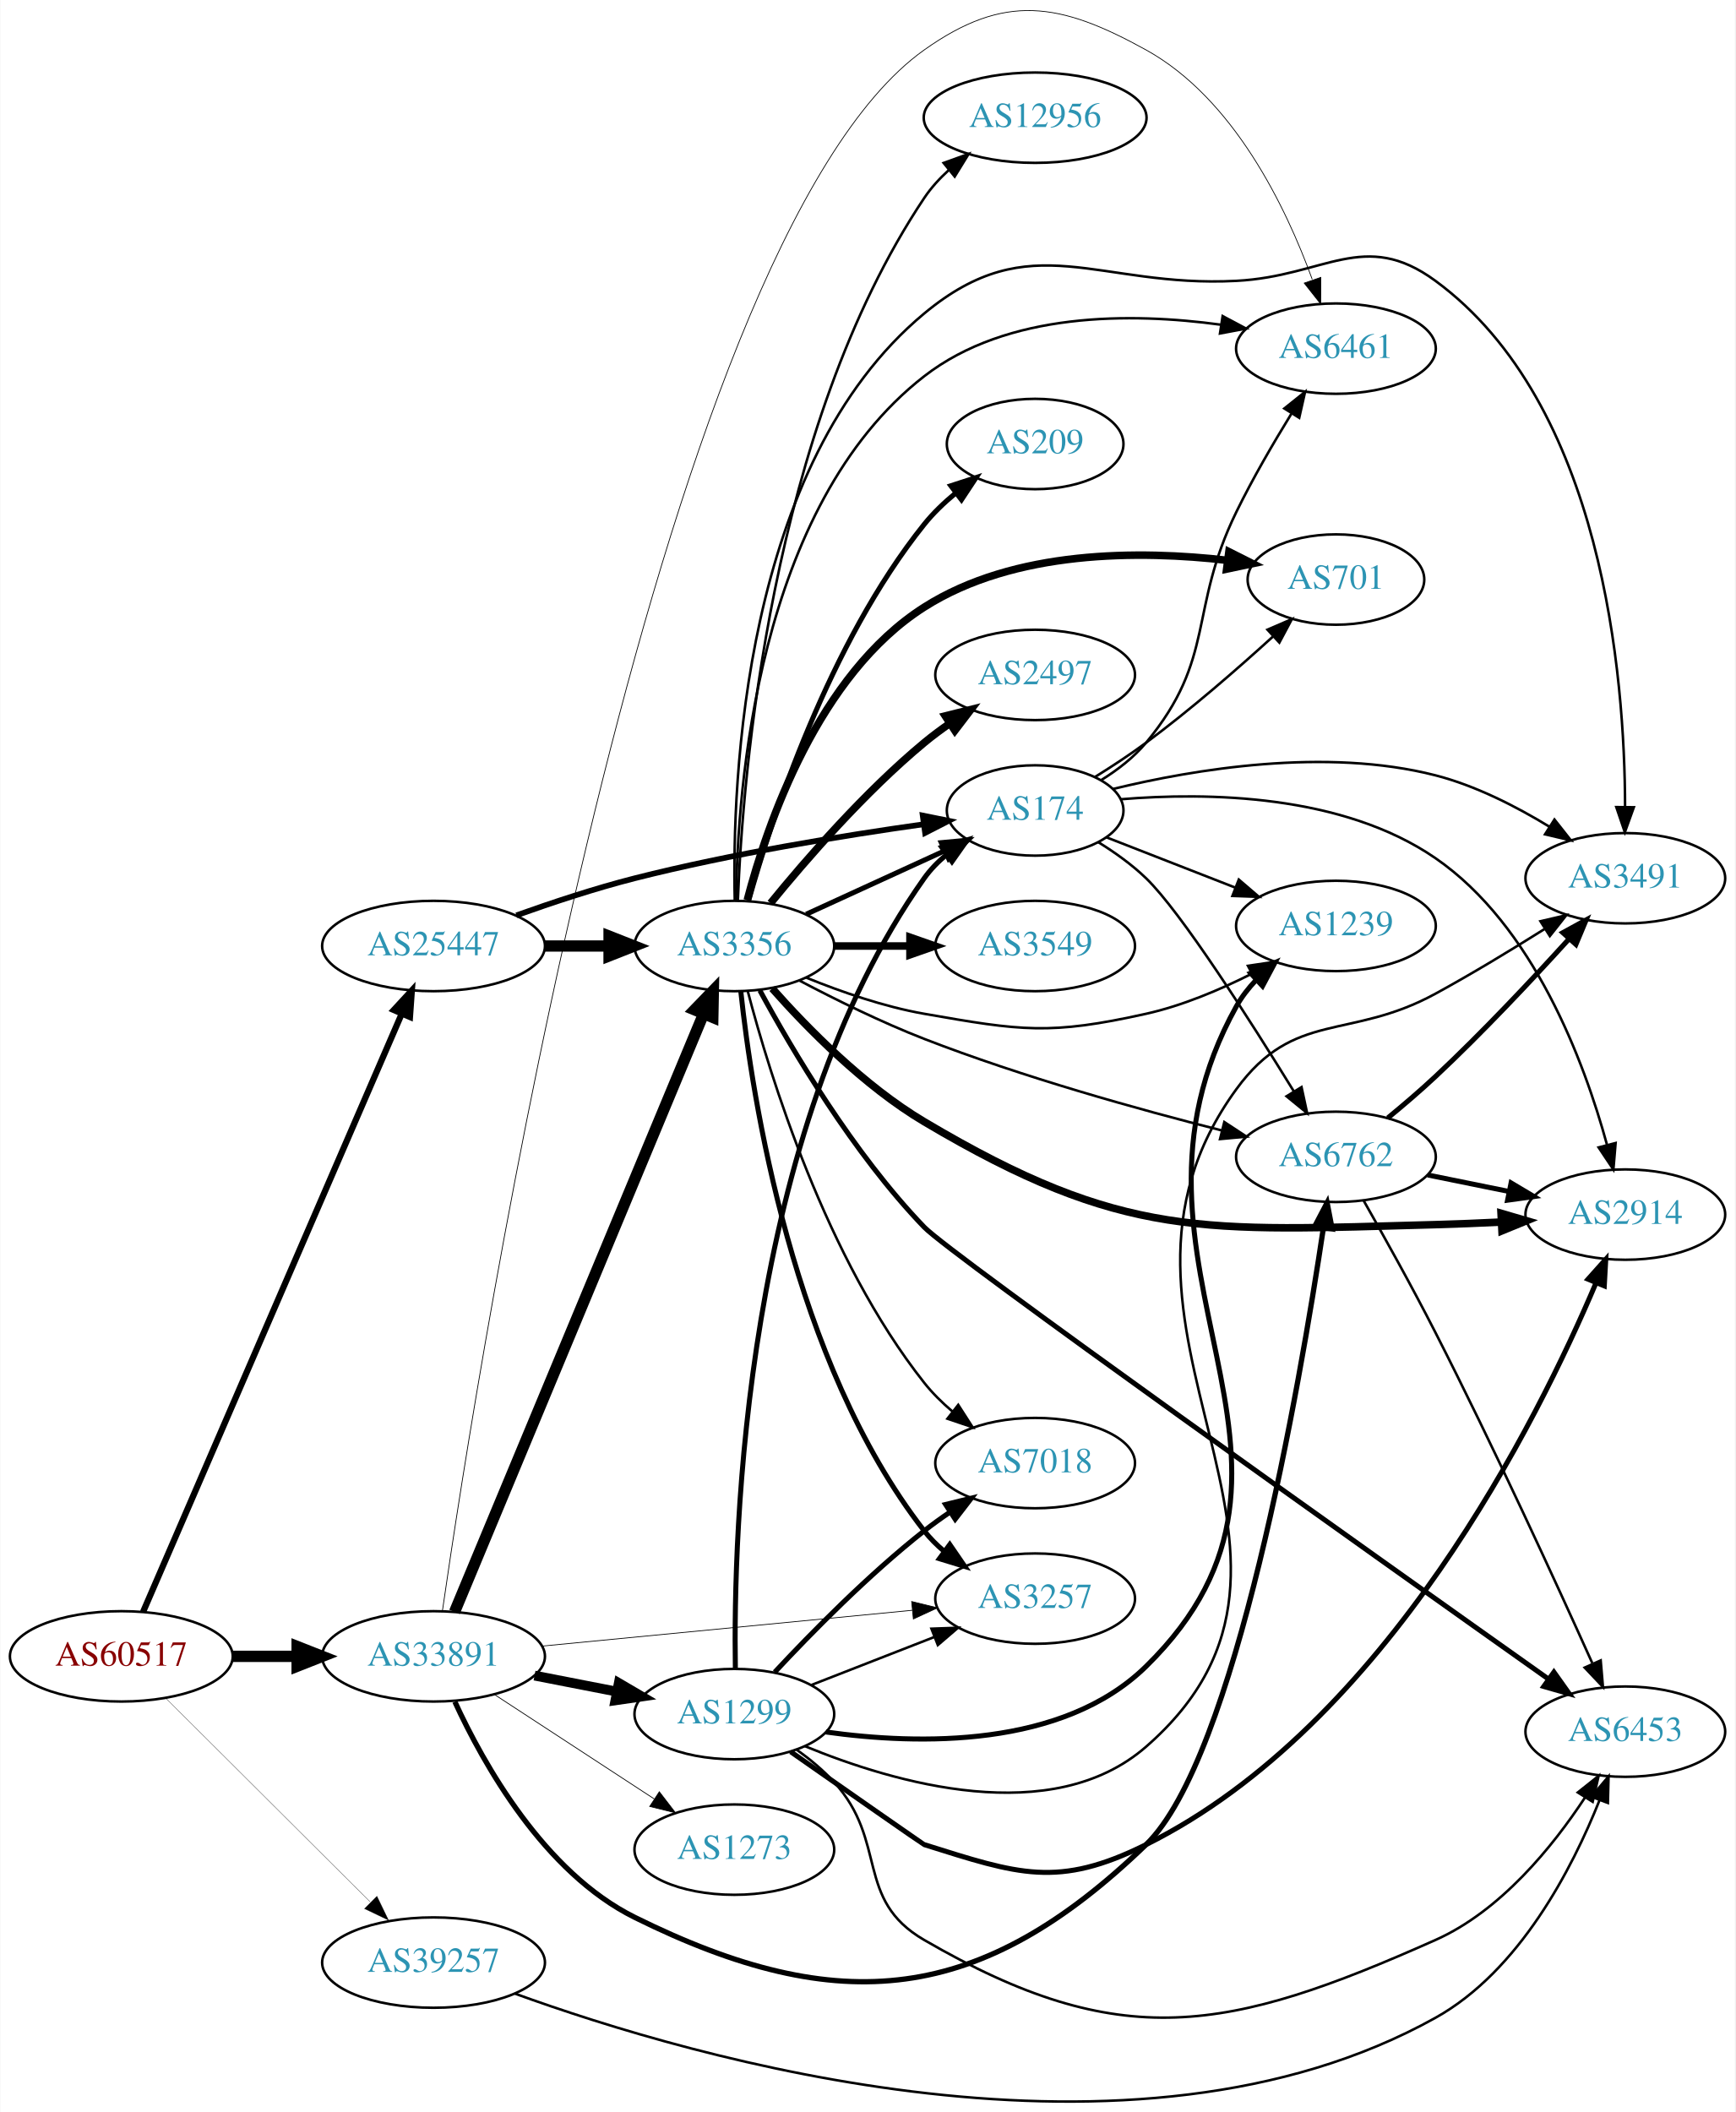
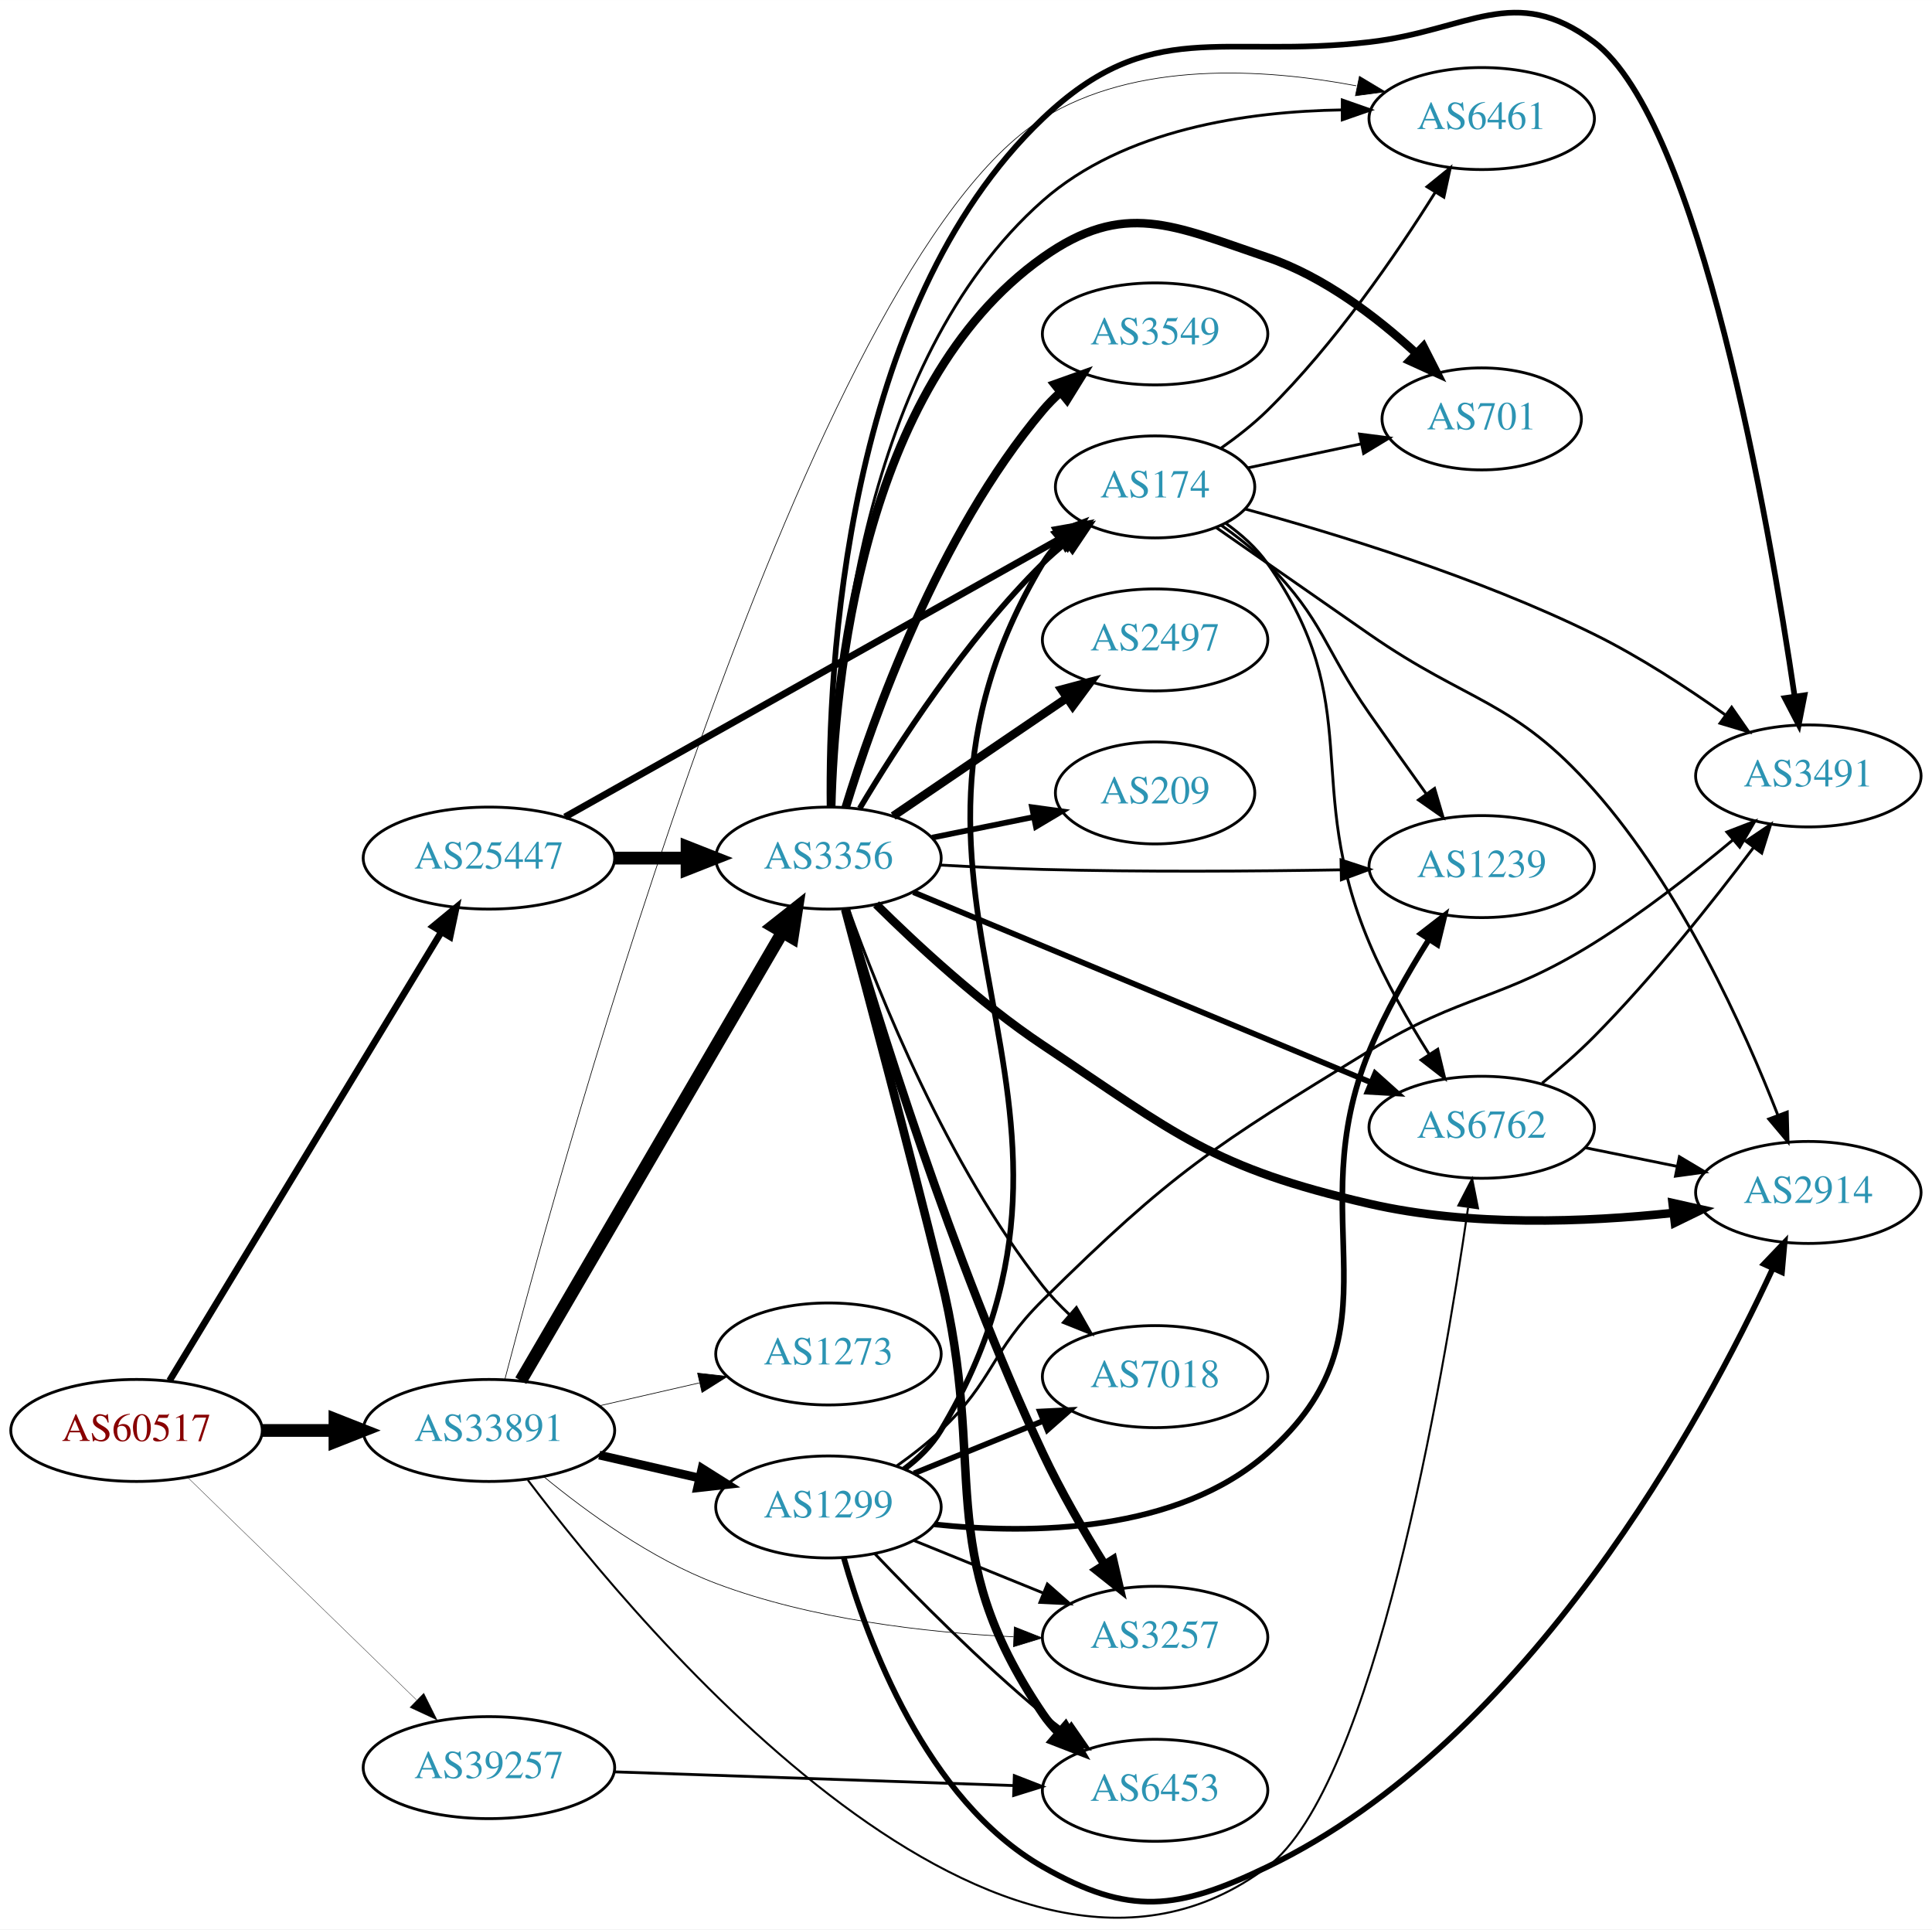
- <svg xmlns="http://www.w3.org/2000/svg" xmlns:xlink="http://www.w3.org/1999/xlink" width="691pt" height="841pt" viewBox="0.00 0.00 691.06 841.42">
-   <g id="graph0" class="graph" transform="scale(1 1) rotate(0) translate(4 837.417)">
-     <polygon fill="white" stroke="none" points="-4,4 -4,-837.417 687.055,-837.417 687.055,4 -4,4" />
+ <svg xmlns="http://www.w3.org/2000/svg" xmlns:xlink="http://www.w3.org/1999/xlink" width="682pt" height="681pt" viewBox="0.00 0.00 681.96 680.91">
+   <g id="graph0" class="graph" transform="scale(1 1) rotate(0) translate(4 676.912)">
+     <polygon fill="white" stroke="none" points="-4,4 -4,-676.912 677.956,-676.912 677.956,4 -4,4" />
    <g id="node1" class="node">
      <g id="a_node1">
        <a xlink:href="/asn/60517" xlink:title="AS60517 ~ AS-CABLEVISION [AT]">
-           <ellipse fill="#ffffff" stroke="black" cx="44.196" cy="-177.525" rx="44.393" ry="18" />
-           <text text-anchor="middle" x="44.196" y="-173.825" font-family="Times,serif" font-size="14.00" fill="#880000">AS60517</text>
+           <ellipse fill="#ffffff" stroke="black" cx="44.196" cy="-172.095" rx="44.393" ry="18" />
+           <text text-anchor="middle" x="44.196" y="-168.395" font-family="Times,serif" font-size="14.00" fill="#880000">AS60517</text>
        </a>
      </g>
    </g>
    <g id="node2" class="node">
      <g id="a_node2">
        <a xlink:href="/asn/25447" xlink:title="AS25447 ~ Hackl-Str. 1, Object 2 [AT]">
-           <ellipse fill="#ffffff" stroke="black" cx="168.588" cy="-460.525" rx="44.393" ry="18" />
-           <text text-anchor="middle" x="168.588" y="-456.825" font-family="Times,serif" font-size="14.00" fill="#2c94b3">AS25447</text>
+           <ellipse fill="#ffffff" stroke="black" cx="168.588" cy="-374.095" rx="44.393" ry="18" />
+           <text text-anchor="middle" x="168.588" y="-370.395" font-family="Times,serif" font-size="14.00" fill="#2c94b3">AS25447</text>
        </a>
      </g>
    </g>
    <g id="edge1" class="edge">
-       <path fill="none" stroke="black" stroke-width="2.487" d="M52.852,-195.228C73.587,-243.172 130.94,-375.785 155.82,-433.313" />
-       <polygon fill="black" stroke="black" stroke-width="2.487" points="152.753,-435.04 159.935,-442.829 159.178,-432.261 152.753,-435.04" />
+       <path fill="none" stroke="black" stroke-width="2.368" d="M55.843,-189.668C77.417,-225.274 126.386,-306.093 151.73,-347.921" />
+       <polygon fill="black" stroke="black" stroke-width="2.368" points="148.877,-349.968 157.053,-356.706 154.864,-346.34 148.877,-349.968" />
    </g>
    <g id="node3" class="node">
      <g id="a_node3">
        <a xlink:href="/asn/33891" xlink:title="AS33891 ~ CORE-BACKBONE GMBH GLOBAL NETWORK [DE]">
-           <ellipse fill="#ffffff" stroke="black" cx="168.588" cy="-177.525" rx="44.393" ry="18" />
-           <text text-anchor="middle" x="168.588" y="-173.825" font-family="Times,serif" font-size="14.00" fill="#2c94b3">AS33891</text>
+           <ellipse fill="#ffffff" stroke="black" cx="168.588" cy="-172.095" rx="44.393" ry="18" />
+           <text text-anchor="middle" x="168.588" y="-168.395" font-family="Times,serif" font-size="14.00" fill="#2c94b3">AS33891</text>
        </a>
      </g>
    </g>
    <g id="edge2" class="edge">
-       <path fill="none" stroke="black" stroke-width="4.5" d="M88.692,-177.525C96.898,-177.525 105.569,-177.525 114.041,-177.525" />
-       <polygon fill="black" stroke="black" stroke-width="4.5" points="114.233,-181.463 124.233,-177.525 114.233,-173.588 114.233,-181.463" />
+       <path fill="none" stroke="black" stroke-width="4.5" d="M88.692,-172.095C96.898,-172.095 105.569,-172.095 114.041,-172.095" />
+       <polygon fill="black" stroke="black" stroke-width="4.5" points="114.233,-176.032 124.233,-172.095 114.233,-168.157 114.233,-176.032" />
    </g>
    <g id="node4" class="node">
      <g id="a_node4">
        <a xlink:href="/asn/39257" xlink:title="AS39257 ~ INC [DE]">
-           <ellipse fill="#ffffff" stroke="black" cx="168.588" cy="-55.525" rx="44.393" ry="18" />
-           <text text-anchor="middle" x="168.588" y="-51.825" font-family="Times,serif" font-size="14.00" fill="#2c94b3">AS39257</text>
+           <ellipse fill="#ffffff" stroke="black" cx="168.588" cy="-53.095" rx="44.393" ry="18" />
+           <text text-anchor="middle" x="168.588" y="-49.395" font-family="Times,serif" font-size="14.00" fill="#2c94b3">AS39257</text>
        </a>
      </g>
    </g>
    <g id="edge3" class="edge">
-       <path fill="none" stroke="black" stroke-width="0.118" d="M61.958,-160.817C82.989,-139.854 119.21,-103.748 143.282,-79.753" />
-       <polygon fill="black" stroke="black" stroke-width="0.118" points="146.025,-81.961 150.636,-72.423 141.083,-77.004 146.025,-81.961" />
+       <path fill="none" stroke="black" stroke-width="0.118" d="M62.214,-155.548C83.195,-135.149 119.012,-100.325 142.986,-77.015" />
+       <polygon fill="black" stroke="black" stroke-width="0.118" points="145.59,-79.365 150.32,-69.884 140.71,-74.346 145.59,-79.365" />
    </g>
    <g id="node5" class="node">
      <g id="a_node5">
        <a xlink:href="/asn/3356" xlink:title="AS3356 ~ Level 3 Parent, LLC [US]">
-           <ellipse fill="#ffffff" stroke="black" cx="288.431" cy="-460.525" rx="39.794" ry="18" />
-           <text text-anchor="middle" x="288.431" y="-456.825" font-family="Times,serif" font-size="14.00" fill="#2c94b3">AS3356</text>
+           <ellipse fill="#ffffff" stroke="black" cx="288.431" cy="-374.095" rx="39.794" ry="18" />
+           <text text-anchor="middle" x="288.431" y="-370.395" font-family="Times,serif" font-size="14.00" fill="#2c94b3">AS3356</text>
        </a>
      </g>
    </g>
    <g id="edge4" class="edge">
-       <path fill="none" stroke="black" stroke-width="4.5" d="M212.799,-460.525C221.112,-460.525 229.875,-460.525 238.357,-460.525" />
-       <polygon fill="black" stroke="black" stroke-width="4.5" points="238.516,-464.463 248.516,-460.525 238.516,-456.588 238.516,-464.463" />
+       <path fill="none" stroke="black" stroke-width="4.5" d="M212.799,-374.095C221.112,-374.095 229.875,-374.095 238.357,-374.095" />
+       <polygon fill="black" stroke="black" stroke-width="4.5" points="238.516,-378.032 248.516,-374.095 238.516,-370.157 238.516,-378.032" />
    </g>
    <g id="node6" class="node">
      <g id="a_node6">
        <a xlink:href="/asn/174" xlink:title="AS174 ~ Cogent Communications [US]">
-           <ellipse fill="#ffffff" stroke="black" cx="408.273" cy="-514.525" rx="35.194" ry="18" />
-           <text text-anchor="middle" x="408.273" y="-510.825" font-family="Times,serif" font-size="14.00" fill="#2c94b3">AS174</text>
+           <ellipse fill="#ffffff" stroke="black" cx="403.724" cy="-505.095" rx="35.194" ry="18" />
+           <text text-anchor="middle" x="403.724" y="-501.395" font-family="Times,serif" font-size="14.00" fill="#2c94b3">AS174</text>
        </a>
      </g>
    </g>
    <g id="edge5" class="edge">
-       <path fill="none" stroke="black" stroke-width="2.25" d="M201.604,-472.743C215.885,-477.853 233.015,-483.521 248.784,-487.525 287.232,-497.287 331.837,-504.532 363.913,-509.045" />
-       <polygon fill="black" stroke="black" stroke-width="2.25" points="363.479,-512.519 373.863,-510.415 364.434,-505.584 363.479,-512.519" />
+       <path fill="none" stroke="black" stroke-width="2.423" d="M195.429,-388.615C238.219,-412.659 323.697,-460.689 370.411,-486.938" />
+       <polygon fill="black" stroke="black" stroke-width="2.423" points="368.781,-490.037 379.213,-491.884 372.21,-483.934 368.781,-490.037" />
+     </g>
+     <g id="edge26" class="edge">
+       <path fill="none" stroke="black" stroke-width="4.5" d="M179.84,-189.668C200.612,-225.274 247.76,-306.093 272.162,-347.921" />
+       <polygon fill="black" stroke="black" stroke-width="4.5" points="268.847,-350.053 277.287,-356.706 275.649,-346.085 268.847,-350.053" />
+     </g>
+     <g id="node7" class="node">
+       <g id="a_node7">
+         <a xlink:href="/asn/3257" xlink:title="AS3257 ~ GTT [DE]">
+           <ellipse fill="#ffffff" stroke="black" cx="403.724" cy="-99.095" rx="39.794" ry="18" />
+           <text text-anchor="middle" x="403.724" y="-95.395" font-family="Times,serif" font-size="14.00" fill="#2c94b3">AS3257</text>
+         </a>
+       </g>
+     </g>
+     <g id="edge28" class="edge">
+       <path fill="none" stroke="black" stroke-width="0.237" d="M187.986,-155.757C203.18,-143.251 225.895,-126.727 248.784,-118.095 282.401,-105.418 322.79,-100.794 353.761,-99.272" />
+       <polygon fill="black" stroke="black" stroke-width="0.237" points="354.028,-102.764 363.88,-98.868 353.748,-95.77 354.028,-102.764" />
+     </g>
+     <g id="node11" class="node">
+       <g id="a_node11">
+         <a xlink:href="/asn/6461" xlink:title="AS6461 ~ Zayo Bandwidth [US]">
+           <ellipse fill="#ffffff" stroke="black" cx="519.017" cy="-635.095" rx="39.794" ry="18" />
+           <text text-anchor="middle" x="519.017" y="-631.395" font-family="Times,serif" font-size="14.00" fill="#2c94b3">AS6461</text>
+         </a>
+       </g>
    </g>
    <g id="edge27" class="edge">
-       <path fill="none" stroke="black" stroke-width="4.5" d="M176.96,-195.228C196.924,-243.172 252.144,-375.785 276.1,-433.313" />
-       <polygon fill="black" stroke="black" stroke-width="4.5" points="272.583,-435.111 280.062,-442.829 279.853,-432.084 272.583,-435.111" />
+       <path fill="none" stroke="black" stroke-width="0.237" d="M174.196,-190.098C194.83,-269.124 281.349,-583.63 364.077,-635.095 396.943,-655.54 441.89,-652.852 474.731,-646.662" />
+       <polygon fill="black" stroke="black" stroke-width="0.237" points="475.852,-650.005 484.938,-644.554 474.436,-643.149 475.852,-650.005" />
+     </g>
+     <g id="node16" class="node">
+       <g id="a_node16">
+         <a xlink:href="/asn/6762" xlink:title="AS6762 ~ TELECOM ITALIA SPARKLE S.p.A. [IT]">
+           <ellipse fill="#ffffff" stroke="black" cx="519.017" cy="-279.095" rx="39.794" ry="18" />
+           <text text-anchor="middle" x="519.017" y="-275.395" font-family="Times,serif" font-size="14.00" fill="#2c94b3">AS6762</text>
+         </a>
+       </g>
+     </g>
+     <g id="edge30" class="edge">
+       <path fill="none" stroke="black" stroke-width="0.711" d="M182.316,-154.6C222.681,-101.21 350.625,51.844 443.37,-18.095 480.909,-46.403 505.277,-189.124 514.201,-250.722" />
+       <polygon fill="black" stroke="black" stroke-width="0.711" points="510.775,-251.487 515.641,-260.897 517.706,-250.506 510.775,-251.487" />
+     </g>
+     <g id="node19" class="node">
+       <g id="a_node19">
+         <a xlink:href="/asn/1299" xlink:title="AS1299 ~ Telia Carrier [EU]">
+           <ellipse fill="#ffffff" stroke="black" cx="288.431" cy="-145.095" rx="39.794" ry="18" />
+           <text text-anchor="middle" x="288.431" y="-141.395" font-family="Times,serif" font-size="14.00" fill="#2c94b3">AS1299</text>
+         </a>
+       </g>
+     </g>
+     <g id="edge25" class="edge">
+       <path fill="none" stroke="black" stroke-width="3.079" d="M207.523,-163.403C218.764,-160.828 231.176,-157.984 242.799,-155.321" />
+       <polygon fill="black" stroke="black" stroke-width="3.079" points="243.795,-158.683 252.761,-153.038 242.232,-151.86 243.795,-158.683" />
+     </g>
+     <g id="node20" class="node">
+       <g id="a_node20">
+         <a xlink:href="/asn/1273" xlink:title="AS1273 ~ Vodafone Group PLC [EU]">
+           <ellipse fill="#ffffff" stroke="black" cx="288.431" cy="-199.095" rx="39.794" ry="18" />
+           <text text-anchor="middle" x="288.431" y="-195.395" font-family="Times,serif" font-size="14.00" fill="#2c94b3">AS1273</text>
+         </a>
+       </g>
+     </g>
+     <g id="edge29" class="edge">
+       <path fill="none" stroke="black" stroke-width="0.237" d="M207.523,-180.786C218.764,-183.362 231.176,-186.206 242.799,-188.869" />
+       <polygon fill="black" stroke="black" stroke-width="0.237" points="242.232,-192.33 252.761,-191.151 243.795,-185.506 242.232,-192.33" />
+     </g>
+     <g id="node13" class="node">
+       <g id="a_node13">
+         <a xlink:href="/asn/6453" xlink:title="AS6453 ~ TATA COMMUNICATIONS (AMERICA) INC [US]">
+           <ellipse fill="#ffffff" stroke="black" cx="403.724" cy="-45.095" rx="39.794" ry="18" />
+           <text text-anchor="middle" x="403.724" y="-41.395" font-family="Times,serif" font-size="14.00" fill="#2c94b3">AS6453</text>
+         </a>
+       </g>
+     </g>
+     <g id="edge38" class="edge">
+       <path fill="none" stroke="black" d="M212.893,-51.609C252.832,-50.238 312.066,-48.206 353.721,-46.776" />
+       <polygon fill="black" stroke="black" points="354.036,-50.268 363.91,-46.427 353.796,-43.272 354.036,-50.268" />
+     </g>
+     <g id="edge9" class="edge">
+       <path fill="none" stroke="black" stroke-width="2" d="M299.481,-391.663C312.529,-413.522 336.875,-451.237 364.077,-478.095 366.6,-480.586 369.375,-483.006 372.245,-485.309" />
+       <polygon fill="black" stroke="black" stroke-width="2" points="370.351,-488.263 380.455,-491.45 374.543,-482.657 370.351,-488.263" />
+     </g>
+     <g id="edge6" class="edge">
+       <path fill="none" stroke="black" stroke-width="3" d="M294.498,-356.208C305.212,-319.372 331.845,-232.743 364.077,-164.095 370.329,-150.779 378.512,-136.668 385.737,-125.008" />
+       <polygon fill="black" stroke="black" stroke-width="3" points="388.891,-126.569 391.272,-116.245 382.973,-122.831 388.891,-126.569" />
+     </g>
+     <g id="node8" class="node">
+       <g id="a_node8">
+         <a xlink:href="/asn/3549" xlink:title="AS3549 ~ Level 3 Parent, LLC [US]">
+           <ellipse fill="#ffffff" stroke="black" cx="403.724" cy="-559.095" rx="39.794" ry="18" />
+           <text text-anchor="middle" x="403.724" y="-555.395" font-family="Times,serif" font-size="14.00" fill="#2c94b3">AS3549</text>
+         </a>
+       </g>
+     </g>
+     <g id="edge7" class="edge">
+       <path fill="none" stroke="black" stroke-width="3" d="M294.493,-391.895C304.029,-423.043 327.087,-488.283 364.077,-532.095 365.958,-534.323 368.064,-536.453 370.296,-538.471" />
+       <polygon fill="black" stroke="black" stroke-width="3" points="368.245,-541.313 378.225,-544.87 372.641,-535.866 368.245,-541.313" />
+     </g>
+     <g id="node9" class="node">
+       <g id="a_node9">
+         <a xlink:href="/asn/7018" xlink:title="AS7018 ~ AT&amp;T Services, Inc. [US]">
+           <ellipse fill="#ffffff" stroke="black" cx="403.724" cy="-191.095" rx="39.794" ry="18" />
+           <text text-anchor="middle" x="403.724" y="-187.395" font-family="Times,serif" font-size="14.00" fill="#2c94b3">AS7018</text>
+         </a>
+       </g>
+     </g>
+     <g id="edge8" class="edge">
+       <path fill="none" stroke="black" d="M295.554,-355.969C306.22,-326.138 330.336,-265.758 364.077,-223.095 366.889,-219.54 370.154,-216.108 373.572,-212.896" />
+       <polygon fill="black" stroke="black" points="375.95,-215.466 381.183,-206.254 371.347,-210.192 375.95,-215.466" />
    </g>
    <g id="node10" class="node">
      <g id="a_node10">
-         <a xlink:href="/asn/6461" xlink:title="AS6461 ~ Zayo Bandwidth [US]">
-           <ellipse fill="#ffffff" stroke="black" cx="528.116" cy="-698.525" rx="39.794" ry="18" />
-           <text text-anchor="middle" x="528.116" y="-694.825" font-family="Times,serif" font-size="14.00" fill="#2c94b3">AS6461</text>
-         </a>
-       </g>
-     </g>
-     <g id="edge30" class="edge">
-       <path fill="none" stroke="black" stroke-width="0.3" d="M172.139,-195.751C186.039,-292.123 256.008,-740.807 364.077,-817.525 396.111,-840.266 418.093,-836.541 452.469,-817.525 487.441,-798.18 508.228,-754.838 518.66,-726.15" />
-       <polygon fill="black" stroke="black" stroke-width="0.3" points="522.099,-726.91 522.041,-716.315 515.48,-724.633 522.099,-726.91" />
+         <a xlink:href="/asn/2914" xlink:title="AS2914 ~ NTT America, Inc. [US]">
+           <ellipse fill="#ffffff" stroke="black" cx="634.31" cy="-256.095" rx="39.794" ry="18" />
+           <text text-anchor="middle" x="634.31" y="-252.395" font-family="Times,serif" font-size="14.00" fill="#2c94b3">AS2914</text>
+         </a>
+       </g>
+     </g>
+     <g id="edge10" class="edge">
+       <path fill="none" stroke="black" stroke-width="3" d="M305.264,-357.77C319.694,-343.485 342.057,-322.778 364.077,-308.095 411.473,-276.492 423.854,-264.864 479.37,-252.095 514.717,-243.965 555.832,-245.575 586.675,-248.885" />
+       <polygon fill="black" stroke="black" stroke-width="3" points="586.378,-252.374 596.718,-250.061 587.193,-245.422 586.378,-252.374" />
+     </g>
+     <g id="edge11" class="edge">
+       <path fill="none" stroke="black" d="M289.414,-392.178C290.424,-436.131 299.506,-549.135 364.077,-606.095 392.725,-631.366 436.283,-637.636 469.762,-638.148" />
+       <polygon fill="black" stroke="black" points="469.805,-641.648 479.801,-638.136 469.797,-634.648 469.805,-641.648" />
+     </g>
+     <g id="node12" class="node">
+       <g id="a_node12">
+         <a xlink:href="/asn/2497" xlink:title="AS2497 ~ Internet Initiative Japan Inc. [JP]">
+           <ellipse fill="#ffffff" stroke="black" cx="403.724" cy="-451.095" rx="39.794" ry="18" />
+           <text text-anchor="middle" x="403.724" y="-447.395" font-family="Times,serif" font-size="14.00" fill="#2c94b3">AS2497</text>
+         </a>
+       </g>
+     </g>
+     <g id="edge12" class="edge">
+       <path fill="none" stroke="black" stroke-width="3" d="M311.275,-388.941C328.672,-400.765 353.22,-417.449 372.502,-430.555" />
+       <polygon fill="black" stroke="black" stroke-width="3" points="370.709,-433.568 380.947,-436.294 374.644,-427.778 370.709,-433.568" />
+     </g>
+     <g id="edge13" class="edge">
+       <path fill="none" stroke="black" stroke-width="3" d="M294.342,-355.906C301.834,-328.023 316.47,-273.012 328.077,-226.095 344.958,-157.862 324.661,-130.293 364.077,-72.095 365.712,-69.681 367.641,-67.415 369.749,-65.305" />
+       <polygon fill="black" stroke="black" stroke-width="3" points="372.116,-67.886 377.447,-58.73 367.57,-62.563 372.116,-67.886" />
+     </g>
+     <g id="node14" class="node">
+       <g id="a_node14">
+         <a xlink:href="/asn/1239" xlink:title="AS1239 ~ Sprint [US]">
+           <ellipse fill="#ffffff" stroke="black" cx="519.017" cy="-371.095" rx="39.794" ry="18" />
+           <text text-anchor="middle" x="519.017" y="-367.395" font-family="Times,serif" font-size="14.00" fill="#2c94b3">AS1239</text>
+         </a>
+       </g>
+     </g>
+     <g id="edge14" class="edge">
+       <path fill="none" stroke="black" d="M327.773,-371.646C339.427,-371.008 352.271,-370.411 364.077,-370.095 399.209,-369.154 438.865,-369.444 469.128,-369.948" />
+       <polygon fill="black" stroke="black" points="469.357,-373.452 479.418,-370.133 469.483,-366.454 469.357,-373.452" />
    </g>
    <g id="node15" class="node">
      <g id="a_node15">
-         <a xlink:href="/asn/6762" xlink:title="AS6762 ~ TELECOM ITALIA SPARKLE S.p.A. [IT]">
-           <ellipse fill="#ffffff" stroke="black" cx="528.116" cy="-376.525" rx="39.794" ry="18" />
-           <text text-anchor="middle" x="528.116" y="-372.825" font-family="Times,serif" font-size="14.00" fill="#2c94b3">AS6762</text>
-         </a>
-       </g>
-     </g>
-     <g id="edge28" class="edge">
-       <path fill="none" stroke="black" stroke-width="2.1" d="M177.083,-159.439C188.438,-134.733 212.587,-91.459 248.784,-73.525 330.72,-32.932 386.629,-39.073 452.469,-102.525 488.042,-136.808 513.665,-285.331 523.117,-348.222" />
-       <polygon fill="black" stroke="black" stroke-width="2.1" points="519.672,-348.856 524.593,-358.239 526.597,-347.835 519.672,-348.856" />
+         <a xlink:href="/asn/701" xlink:title="AS701 ~ UUNET [US]">
+           <ellipse fill="#ffffff" stroke="black" cx="519.017" cy="-529.095" rx="35.194" ry="18" />
+           <text text-anchor="middle" x="519.017" y="-525.395" font-family="Times,serif" font-size="14.00" fill="#2c94b3">AS701</text>
+         </a>
+       </g>
+     </g>
+     <g id="edge15" class="edge">
+       <path fill="none" stroke="black" stroke-width="3" d="M289.407,-392.334C290.463,-434.884 299.749,-540.546 364.077,-586.095 392.839,-606.46 409.986,-597.384 443.37,-586.095 463.255,-579.371 482.017,-564.995 495.758,-552.364" />
+       <polygon fill="black" stroke="black" stroke-width="3" points="498.437,-554.644 503.238,-545.2 493.595,-549.589 498.437,-554.644" />
+     </g>
+     <g id="edge16" class="edge">
+       <path fill="none" stroke="black" stroke-width="2" d="M318.381,-362.063C359.345,-345.039 434.29,-313.891 479.787,-294.983" />
+       <polygon fill="black" stroke="black" stroke-width="2" points="481.41,-298.099 489.301,-291.029 478.724,-291.635 481.41,-298.099" />
    </g>
    <g id="node17" class="node">
      <g id="a_node17">
-         <a xlink:href="/asn/3257" xlink:title="AS3257 ~ GTT [DE]">
-           <ellipse fill="#ffffff" stroke="black" cx="408.273" cy="-200.525" rx="39.794" ry="18" />
-           <text text-anchor="middle" x="408.273" y="-196.825" font-family="Times,serif" font-size="14.00" fill="#2c94b3">AS3257</text>
-         </a>
-       </g>
-     </g>
-     <g id="edge29" class="edge">
-       <path fill="none" stroke="black" stroke-width="0.3" d="M211.808,-181.611C253.18,-185.614 316.151,-191.708 359.373,-195.89" />
-       <polygon fill="black" stroke="black" stroke-width="0.3" points="359.076,-199.378 369.367,-196.857 359.75,-192.41 359.076,-199.378" />
-     </g>
-     <g id="node20" class="node">
-       <g id="a_node20">
-         <a xlink:href="/asn/1299" xlink:title="AS1299 ~ Telia Carrier [EU]">
-           <ellipse fill="#ffffff" stroke="black" cx="288.431" cy="-154.525" rx="39.794" ry="18" />
-           <text text-anchor="middle" x="288.431" y="-150.825" font-family="Times,serif" font-size="14.00" fill="#2c94b3">AS1299</text>
-         </a>
-       </g>
-     </g>
-     <g id="edge26" class="edge">
-       <path fill="none" stroke="black" stroke-width="3.9" d="M208.828,-169.866C219.28,-167.826 230.666,-165.604 241.444,-163.501" />
-       <polygon fill="black" stroke="black" stroke-width="3.9" points="242.397,-166.881 251.542,-161.53 241.056,-160.01 242.397,-166.881" />
-     </g>
-     <g id="node21" class="node">
-       <g id="a_node21">
-         <a xlink:href="/asn/1273" xlink:title="AS1273 ~ Vodafone Group PLC [EU]">
-           <ellipse fill="#ffffff" stroke="black" cx="288.431" cy="-100.525" rx="39.794" ry="18" />
-           <text text-anchor="middle" x="288.431" y="-96.825" font-family="Times,serif" font-size="14.00" fill="#2c94b3">AS1273</text>
-         </a>
-       </g>
-     </g>
-     <g id="edge31" class="edge">
-       <path fill="none" stroke="black" stroke-width="0.3" d="M192.87,-162.312C211.1,-150.401 236.621,-133.725 256.556,-120.699" />
-       <polygon fill="black" stroke="black" stroke-width="0.3" points="258.54,-123.584 264.997,-115.184 254.711,-117.724 258.54,-123.584" />
-     </g>
-     <g id="node16" class="node">
-       <g id="a_node16">
-         <a xlink:href="/asn/6453" xlink:title="AS6453 ~ TATA COMMUNICATIONS (AMERICA) INC [US]">
-           <ellipse fill="#ffffff" stroke="black" cx="643.409" cy="-147.525" rx="39.794" ry="18" />
-           <text text-anchor="middle" x="643.409" y="-143.825" font-family="Times,serif" font-size="14.00" fill="#2c94b3">AS6453</text>
-         </a>
-       </g>
-     </g>
-     <g id="edge42" class="edge">
-       <path fill="none" stroke="black" d="M201.05,-43.149C271.823,-17.457 446.818,33.894 567.762,-33.525 601.257,-52.196 622.262,-92.927 633.166,-120.297" />
-       <polygon fill="black" stroke="black" points="629.916,-121.598 636.73,-129.711 636.462,-119.119 629.916,-121.598" />
-     </g>
-     <g id="edge10" class="edge">
-       <path fill="none" stroke="black" stroke-width="2" d="M317.06,-473.186C333.476,-480.708 354.457,-490.323 372.054,-498.386" />
-       <polygon fill="black" stroke="black" stroke-width="2" points="370.883,-501.699 381.432,-502.683 373.799,-495.336 370.883,-501.699" />
-     </g>
-     <g id="node7" class="node">
-       <g id="a_node7">
-         <a xlink:href="/asn/1239" xlink:title="AS1239 ~ Sprint [US]">
-           <ellipse fill="#ffffff" stroke="black" cx="528.116" cy="-468.525" rx="39.794" ry="18" />
-           <text text-anchor="middle" x="528.116" y="-464.825" font-family="Times,serif" font-size="14.00" fill="#2c94b3">AS1239</text>
-         </a>
-       </g>
-     </g>
-     <g id="edge6" class="edge">
-       <path fill="none" stroke="black" d="M317.155,-447.894C330.949,-442.289 348.06,-436.333 364.077,-433.525 402.773,-426.742 414.124,-424.982 452.469,-433.525 466.831,-436.725 481.695,-442.998 494.342,-449.361" />
-       <polygon fill="black" stroke="black" points="493.056,-452.639 503.536,-454.195 496.314,-446.443 493.056,-452.639" />
-     </g>
-     <g id="node8" class="node">
-       <g id="a_node8">
-         <a xlink:href="/asn/2914" xlink:title="AS2914 ~ NTT America, Inc. [US]">
-           <ellipse fill="#ffffff" stroke="black" cx="643.409" cy="-353.525" rx="39.794" ry="18" />
-           <text text-anchor="middle" x="643.409" y="-349.825" font-family="Times,serif" font-size="14.00" fill="#2c94b3">AS2914</text>
-         </a>
-       </g>
-     </g>
-     <g id="edge7" class="edge">
-       <path fill="none" stroke="black" stroke-width="3" d="M303.527,-443.605C317.452,-427.868 340.094,-404.766 364.077,-390.525 443.477,-343.379 475.453,-347.054 567.762,-349.525 576.248,-349.752 585.27,-350.125 594.001,-350.553" />
-       <polygon fill="black" stroke="black" stroke-width="3" points="593.898,-354.052 604.066,-351.076 594.262,-347.062 593.898,-354.052" />
-     </g>
-     <g id="node9" class="node">
-       <g id="a_node9">
-         <a xlink:href="/asn/2497" xlink:title="AS2497 ~ Internet Initiative Japan Inc. [JP]">
-           <ellipse fill="#ffffff" stroke="black" cx="408.273" cy="-568.525" rx="39.794" ry="18" />
-           <text text-anchor="middle" x="408.273" y="-564.825" font-family="Times,serif" font-size="14.00" fill="#2c94b3">AS2497</text>
-         </a>
-       </g>
-     </g>
-     <g id="edge8" class="edge">
-       <path fill="none" stroke="black" stroke-width="3" d="M302.85,-477.59C316.964,-494.9 340.379,-521.87 364.077,-541.525 367.294,-544.193 370.794,-546.796 374.365,-549.266" />
-       <polygon fill="black" stroke="black" stroke-width="3" points="372.442,-552.191 382.721,-554.761 376.288,-546.342 372.442,-552.191" />
-     </g>
-     <g id="edge9" class="edge">
-       <path fill="none" stroke="black" d="M289.148,-478.718C289.558,-522.847 297.395,-635.748 364.077,-687.525 397.218,-713.259 446.485,-712.929 482.182,-708.063" />
-       <polygon fill="black" stroke="black" points="482.973,-711.483 492.328,-706.51 481.914,-704.563 482.973,-711.483" />
-     </g>
-     <g id="node11" class="node">
-       <g id="a_node11">
-         <a xlink:href="/asn/3549" xlink:title="AS3549 ~ Level 3 Parent, LLC [US]">
-           <ellipse fill="#ffffff" stroke="black" cx="408.273" cy="-460.525" rx="39.794" ry="18" />
-           <text text-anchor="middle" x="408.273" y="-456.825" font-family="Times,serif" font-size="14.00" fill="#2c94b3">AS3549</text>
-         </a>
-       </g>
-     </g>
-     <g id="edge11" class="edge">
-       <path fill="none" stroke="black" stroke-width="3" d="M328.343,-460.525C337.897,-460.525 348.246,-460.525 358.209,-460.525" />
-       <polygon fill="black" stroke="black" stroke-width="3" points="358.402,-464.025 368.402,-460.525 358.402,-457.025 358.402,-464.025" />
-     </g>
-     <g id="node12" class="node">
-       <g id="a_node12">
-         <a xlink:href="/asn/7018" xlink:title="AS7018 ~ AT&amp;T Services, Inc. [US]">
-           <ellipse fill="#ffffff" stroke="black" cx="408.273" cy="-254.525" rx="39.794" ry="18" />
-           <text text-anchor="middle" x="408.273" y="-250.825" font-family="Times,serif" font-size="14.00" fill="#2c94b3">AS7018</text>
-         </a>
-       </g>
-     </g>
-     <g id="edge12" class="edge">
-       <path fill="none" stroke="black" d="M293.753,-442.619C302.512,-409.15 324.924,-336.024 364.077,-286.525 367.323,-282.421 371.219,-278.58 375.325,-275.084" />
-       <polygon fill="black" stroke="black" points="377.636,-277.72 383.362,-268.806 373.327,-272.203 377.636,-277.72" />
-     </g>
-     <g id="node13" class="node">
-       <g id="a_node13">
-         <a xlink:href="/asn/701" xlink:title="AS701 ~ UUNET [US]">
-           <ellipse fill="#ffffff" stroke="black" cx="528.116" cy="-606.525" rx="35.194" ry="18" />
-           <text text-anchor="middle" x="528.116" y="-602.825" font-family="Times,serif" font-size="14.00" fill="#2c94b3">AS701</text>
-         </a>
-       </g>
-     </g>
-     <g id="edge13" class="edge">
-       <path fill="none" stroke="black" stroke-width="3" d="M293.566,-478.802C301.468,-509.002 321.82,-568.646 364.077,-595.525 400.025,-618.391 449.904,-618.215 484.998,-614.162" />
-       <polygon fill="black" stroke="black" stroke-width="3" points="485.467,-617.631 494.931,-612.867 484.562,-610.69 485.467,-617.631" />
-     </g>
-     <g id="node14" class="node">
-       <g id="a_node14">
        <a xlink:href="/asn/3491" xlink:title="AS3491 ~ PCCW Global, Inc. [US]">
-           <ellipse fill="#ffffff" stroke="black" cx="643.409" cy="-487.525" rx="39.794" ry="18" />
-           <text text-anchor="middle" x="643.409" y="-483.825" font-family="Times,serif" font-size="14.00" fill="#2c94b3">AS3491</text>
-         </a>
-       </g>
-     </g>
-     <g id="edge14" class="edge">
-       <path fill="none" stroke="black" d="M288.589,-478.733C287.505,-525.88 291.792,-652.442 364.077,-712.525 406.825,-748.057 432.958,-722.632 488.469,-725.525 523.663,-727.359 539.358,-746.385 567.762,-725.525 634.562,-676.468 643.203,-567.74 643.31,-515.981" />
-       <polygon fill="black" stroke="black" points="646.808,-515.811 643.221,-505.843 639.809,-515.873 646.808,-515.811" />
-     </g>
-     <g id="edge15" class="edge">
-       <path fill="none" stroke="black" d="M314.486,-446.696C328.74,-439.189 347.089,-430.123 364.077,-423.525 403.272,-408.304 449.444,-395.445 482.628,-387.046" />
-       <polygon fill="black" stroke="black" points="483.633,-390.403 492.488,-384.585 481.938,-383.611 483.633,-390.403" />
-     </g>
-     <g id="edge16" class="edge">
-       <path fill="none" stroke="black" stroke-width="2" d="M298.601,-442.829C311.244,-419.501 335.71,-377.979 364.077,-348.525 374.56,-337.641 543.146,-217.832 612.729,-168.53" />
-       <polygon fill="black" stroke="black" stroke-width="2" points="614.956,-171.242 621.093,-162.605 610.91,-165.529 614.956,-171.242" />
+           <ellipse fill="#ffffff" stroke="black" cx="634.31" cy="-403.095" rx="39.794" ry="18" />
+           <text text-anchor="middle" x="634.31" y="-399.395" font-family="Times,serif" font-size="14.00" fill="#2c94b3">AS3491</text>
+         </a>
+       </g>
    </g>
    <g id="edge17" class="edge">
-       <path fill="none" stroke="black" stroke-width="2" d="M290.995,-442.527C295.455,-400.643 311.526,-295.083 364.077,-227.525 366.385,-224.558 369.117,-221.833 372.069,-219.349" />
-       <polygon fill="black" stroke="black" stroke-width="2" points="374.262,-222.081 380.255,-213.344 370.122,-216.437 374.262,-222.081" />
+       <path fill="none" stroke="black" stroke-width="2" d="M288.816,-392.411C288.283,-439.933 293.782,-568.13 364.077,-635.095 402.183,-671.394 427.09,-656.055 479.37,-662.095 514.379,-666.139 530.504,-683.285 558.663,-662.095 595.965,-634.025 620.465,-492.385 629.46,-431.253" />
+       <polygon fill="black" stroke="black" stroke-width="2" points="632.953,-431.551 630.912,-421.155 626.024,-430.555 632.953,-431.551" />
    </g>
    <g id="node18" class="node">
      <g id="a_node18">
-         <a xlink:href="/asn/12956" xlink:title="AS12956 ~ TELXIUS [ES]">
-           <ellipse fill="#ffffff" stroke="black" cx="408.273" cy="-790.525" rx="44.393" ry="18" />
-           <text text-anchor="middle" x="408.273" y="-786.825" font-family="Times,serif" font-size="14.00" fill="#2c94b3">AS12956</text>
+         <a xlink:href="/asn/209" xlink:title="AS209 ~ CenturyLink Communications, LLC [US]">
+           <ellipse fill="#ffffff" stroke="black" cx="403.724" cy="-397.095" rx="35.194" ry="18" />
+           <text text-anchor="middle" x="403.724" y="-393.395" font-family="Times,serif" font-size="14.00" fill="#2c94b3">AS209</text>
        </a>
      </g>
    </g>
    <g id="edge18" class="edge">
-       <path fill="none" stroke="black" d="M289.83,-478.654C291.729,-527.883 302.568,-666.524 364.077,-758.525 366.788,-762.579 370.191,-766.311 373.892,-769.684" />
-       <polygon fill="black" stroke="black" points="371.81,-772.502 381.778,-776.091 376.223,-767.069 371.81,-772.502" />
-     </g>
-     <g id="node19" class="node">
-       <g id="a_node19">
-         <a xlink:href="/asn/209" xlink:title="AS209 ~ CenturyLink Communications, LLC [US]">
-           <ellipse fill="#ffffff" stroke="black" cx="408.273" cy="-660.525" rx="35.194" ry="18" />
-           <text text-anchor="middle" x="408.273" y="-656.825" font-family="Times,serif" font-size="14.00" fill="#2c94b3">AS209</text>
-         </a>
-       </g>
+       <path fill="none" stroke="black" stroke-width="2" d="M324.967,-381.309C336.31,-383.612 348.971,-386.182 360.727,-388.569" />
+       <polygon fill="black" stroke="black" stroke-width="2" points="360.274,-392.048 370.771,-390.608 361.667,-385.188 360.274,-392.048" />
+     </g>
+     <g id="edge22" class="edge">
+       <path fill="none" stroke="black" d="M425.311,-490.737C440.297,-480.289 461.085,-465.806 479.37,-453.095 514.587,-428.615 530.249,-430.221 558.663,-398.095 589.332,-363.42 611.643,-313.912 623.521,-283.45" />
+       <polygon fill="black" stroke="black" points="626.87,-284.489 627.146,-273.898 620.326,-282.005 626.87,-284.489" />
+     </g>
+     <g id="edge21" class="edge">
+       <path fill="none" stroke="black" d="M426.978,-518.755C432.62,-522.712 438.467,-527.276 443.37,-532.095 467.075,-555.392 488.707,-586.896 502.511,-608.904" />
+       <polygon fill="black" stroke="black" points="499.706,-611.025 507.931,-617.704 505.666,-607.354 499.706,-611.025" />
    </g>
    <g id="edge19" class="edge">
-       <path fill="none" stroke="black" stroke-width="2" d="M294.122,-478.574C303.284,-511.219 326.052,-581.083 364.077,-628.525 367.652,-632.986 371.99,-637.144 376.519,-640.888" />
-       <polygon fill="black" stroke="black" stroke-width="2" points="374.681,-643.888 384.758,-647.159 378.92,-638.317 374.681,-643.888" />
+       <path fill="none" stroke="black" d="M427.078,-491.535C432.72,-487.577 438.541,-482.988 443.37,-478.095 463.373,-457.827 463.083,-448.453 479.37,-425.095 485.866,-415.779 493.086,-405.636 499.51,-396.682" />
+       <polygon fill="black" stroke="black" points="502.378,-398.69 505.376,-388.528 496.695,-394.602 502.378,-398.69" />
+     </g>
+     <g id="edge20" class="edge">
+       <path fill="none" stroke="black" d="M436.584,-511.844C448.996,-514.474 463.387,-517.522 476.587,-520.318" />
+       <polygon fill="black" stroke="black" points="475.888,-523.748 486.396,-522.396 477.338,-516.9 475.888,-523.748" />
+     </g>
+     <g id="edge23" class="edge">
+       <path fill="none" stroke="black" d="M428.673,-492.246C434.166,-488.334 439.516,-483.589 443.37,-478.095 478.784,-427.61 455.388,-400.908 479.37,-344.095 485.051,-330.638 493.093,-316.601 500.372,-305.029" />
+       <polygon fill="black" stroke="black" points="503.501,-306.636 505.985,-296.336 497.62,-302.838 503.501,-306.636" />
    </g>
    <g id="edge24" class="edge">
-       <path fill="none" stroke="black" d="M436.605,-503.856C451.837,-497.91 471.069,-490.403 487.883,-483.84" />
-       <polygon fill="black" stroke="black" points="489.413,-487 497.455,-480.103 486.867,-480.479 489.413,-487" />
-     </g>
-     <g id="edge25" class="edge">
-       <path fill="none" stroke="black" d="M442.413,-518.994C476.81,-521.838 530.673,-521.066 567.762,-495.525 606.882,-468.585 627.008,-414.52 636.086,-381.425" />
-       <polygon fill="black" stroke="black" points="639.543,-382.036 638.655,-371.479 632.765,-380.286 639.543,-382.036" />
-     </g>
-     <g id="edge22" class="edge">
-       <path fill="none" stroke="black" d="M434.696,-526.688C441.145,-530.704 447.613,-535.672 452.469,-541.525 480.505,-575.317 469.185,-594.079 488.469,-633.525 494.93,-646.741 503.139,-660.84 510.327,-672.517" />
-       <polygon fill="black" stroke="black" points="507.551,-674.678 515.821,-681.3 513.485,-670.966 507.551,-674.678" />
-     </g>
-     <g id="edge23" class="edge">
-       <path fill="none" stroke="black" d="M432.139,-527.884C438.836,-532.044 446.074,-536.788 452.469,-541.525 470.179,-554.643 488.879,-570.931 503.132,-583.92" />
-       <polygon fill="black" stroke="black" points="500.831,-586.559 510.559,-590.756 505.572,-581.409 500.831,-586.559" />
-     </g>
-     <g id="edge21" class="edge">
-       <path fill="none" stroke="black" d="M439.262,-523.084C471.501,-530.925 524.016,-539.748 567.762,-528.525 583.704,-524.435 599.896,-516.15 613.105,-508.092" />
-       <polygon fill="black" stroke="black" points="615.175,-510.924 621.735,-502.604 611.418,-505.017 615.175,-510.924" />
-     </g>
-     <g id="edge20" class="edge">
-       <path fill="none" stroke="black" d="M433.438,-501.893C440.023,-497.817 446.875,-492.936 452.469,-487.525 466.403,-474.05 493.905,-430.95 511.356,-402.591" />
-       <polygon fill="black" stroke="black" points="514.405,-404.314 516.639,-393.957 508.434,-400.66 514.405,-404.314" />
+       <path fill="none" stroke="black" d="M435.462,-497.303C467.229,-488.661 517.8,-473.237 558.663,-453.095 574.731,-445.175 591.405,-434.298 604.907,-424.712" />
+       <polygon fill="black" stroke="black" points="607.24,-427.344 613.285,-418.642 603.133,-421.675 607.24,-427.344" />
+     </g>
+     <g id="edge40" class="edge">
+       <path fill="none" stroke="black" d="M555.552,-271.881C565.781,-269.804 577.082,-267.51 587.824,-265.329" />
+       <polygon fill="black" stroke="black" points="588.796,-268.703 597.9,-263.283 587.404,-261.843 588.796,-268.703" />
    </g>
    <g id="edge39" class="edge">
-       <path fill="none" stroke="black" stroke-width="2" d="M564.652,-369.311C574.88,-367.234 586.181,-364.94 596.924,-362.759" />
-       <polygon fill="black" stroke="black" stroke-width="2" points="597.895,-366.133 606.999,-360.714 596.503,-359.273 597.895,-366.133" />
-     </g>
-     <g id="edge41" class="edge">
-       <path fill="none" stroke="black" stroke-width="2" d="M548.777,-392.026C554.988,-397.127 561.786,-402.928 567.762,-408.525 586.41,-425.99 606.213,-447.08 620.734,-463.074" />
-       <polygon fill="black" stroke="black" stroke-width="2" points="618.517,-465.842 627.811,-470.928 623.717,-461.156 618.517,-465.842" />
-     </g>
-     <g id="edge40" class="edge">
-       <path fill="none" stroke="black" d="M539.125,-359.147C547.123,-345.086 558.49,-324.703 567.762,-306.525 591.019,-260.933 615.866,-206.78 630.222,-174.888" />
-       <polygon fill="black" stroke="black" points="633.599,-175.911 634.499,-165.355 627.212,-173.046 633.599,-175.911" />
+       <path fill="none" stroke="black" d="M540.335,-294.655C546.448,-299.665 553.025,-305.4 558.663,-311.095 579.495,-332.135 600.502,-358.603 614.9,-377.742" />
+       <polygon fill="black" stroke="black" points="612.248,-380.041 621.026,-385.974 617.864,-375.862 612.248,-380.041" />
+     </g>
+     <g id="edge37" class="edge">
+       <path fill="none" stroke="black" stroke-width="2" d="M315.146,-158.451C320.181,-162.208 324.884,-166.756 328.077,-172.095 398.37,-289.615 293.785,-360.575 364.077,-478.095 365.8,-480.975 367.962,-483.625 370.379,-486.045" />
+       <polygon fill="black" stroke="black" stroke-width="2" points="368.297,-488.867 378.207,-492.613 372.796,-483.504 368.297,-488.867" />
+     </g>
+     <g id="edge31" class="edge">
+       <path fill="none" stroke="black" d="M318.607,-133.249C332.482,-127.615 349.259,-120.803 364.169,-114.749" />
+       <polygon fill="black" stroke="black" points="365.698,-117.906 373.647,-110.901 363.065,-111.42 365.698,-117.906" />
+     </g>
+     <g id="edge36" class="edge">
+       <path fill="none" stroke="black" stroke-width="2" d="M318.607,-156.941C332.482,-162.575 349.259,-169.387 364.169,-175.44" />
+       <polygon fill="black" stroke="black" stroke-width="2" points="363.065,-178.77 373.647,-179.289 365.698,-172.284 363.065,-178.77" />
    </g>
    <g id="edge34" class="edge">
-       <path fill="none" stroke="black" stroke-width="2" d="M288.835,-172.699C287.981,-226.202 291.986,-385.757 364.077,-487.525 366.55,-491.016 369.631,-494.152 373.002,-496.942" />
-       <polygon fill="black" stroke="black" stroke-width="2" points="371.071,-499.864 381.243,-502.83 375.14,-494.169 371.071,-499.864" />
-     </g>
-     <g id="edge37" class="edge">
-       <path fill="none" stroke="black" stroke-width="2" d="M324.874,-147.4C361.92,-142.206 419.195,-140.911 452.469,-173.525 536.724,-256.109 431.12,-333.423 488.469,-436.525 490.565,-440.293 493.296,-443.801 496.337,-447.007" />
-       <polygon fill="black" stroke="black" stroke-width="2" points="494.118,-449.722 503.844,-453.924 498.861,-444.574 494.118,-449.722" />
+       <path fill="none" stroke="black" stroke-width="2" d="M293.861,-127.1C302.092,-98.057 322.788,-41.719 364.077,-18.095 394.665,-0.593 411.616,-2.81 443.37,-18.095 536.002,-62.683 597.505,-176.867 621.719,-229.182" />
+       <polygon fill="black" stroke="black" stroke-width="2" points="618.621,-230.825 625.935,-238.491 624.998,-227.938 618.621,-230.825" />
+     </g>
+     <g id="edge35" class="edge">
+       <path fill="none" stroke="black" d="M304.736,-128.64C319.349,-113.299 342.305,-90.139 364.077,-72.095 366.598,-70.006 369.275,-67.91 371.997,-65.862" />
+       <polygon fill="black" stroke="black" points="374.157,-68.618 380.189,-59.908 370.042,-62.955 374.157,-68.618" />
    </g>
    <g id="edge33" class="edge">
-       <path fill="none" stroke="black" stroke-width="2" d="M310.874,-139.531C332.791,-124.214 363.689,-102.647 364.077,-102.525 401.559,-90.757 417.294,-85.032 452.469,-102.525 548.281,-150.174 608.647,-271.781 631.737,-326.328" />
-       <polygon fill="black" stroke="black" stroke-width="2" points="628.557,-327.798 635.614,-335.7 635.025,-325.121 628.557,-327.798" />
-     </g>
-     <g id="edge35" class="edge">
-       <path fill="none" stroke="black" stroke-width="2" d="M304.528,-171.238C318.994,-186.761 341.851,-210.044 364.077,-227.525 367.362,-230.108 370.905,-232.658 374.501,-235.098" />
-       <polygon fill="black" stroke="black" stroke-width="2" points="372.595,-238.034 382.885,-240.558 376.415,-232.168 372.595,-238.034" />
-     </g>
-     <g id="edge36" class="edge">
-       <path fill="none" stroke="black" d="M316.514,-141.762C352.224,-127.037 414.91,-108.774 452.469,-141.525 541.058,-218.774 419.201,-308.566 488.469,-403.525 511.5,-435.097 533.459,-422.804 567.762,-441.525 582.31,-449.465 597.986,-458.971 611.198,-467.276" />
-       <polygon fill="black" stroke="black" points="609.588,-470.399 619.907,-472.799 613.337,-464.488 609.588,-470.399" />
+       <path fill="none" stroke="black" stroke-width="2" d="M325.806,-138.945C360.299,-135.313 411.458,-135.955 443.37,-164.095 492.204,-207.156 454.476,-245.934 479.37,-306.095 484.955,-319.592 492.985,-333.634 500.28,-345.199" />
+       <polygon fill="black" stroke="black" stroke-width="2" points="497.535,-347.398 505.912,-353.884 503.408,-343.589 497.535,-347.398" />
    </g>
    <g id="edge32" class="edge">
-       <path fill="none" stroke="black" d="M313.256,-140.355C318.503,-136.587 323.772,-132.239 328.077,-127.525 349.824,-103.712 336.185,-80.712 364.077,-64.525 442.375,-19.087 485.073,-27.681 567.762,-64.525 593.706,-76.085 614.409,-101.611 627.37,-121.324" />
-       <polygon fill="black" stroke="black" points="624.48,-123.304 632.771,-129.901 630.404,-119.574 624.48,-123.304" />
-     </g>
-     <g id="edge38" class="edge">
-       <path fill="none" stroke="black" d="M319.167,-166.133C333.961,-171.908 352.039,-178.964 367.96,-185.179" />
-       <polygon fill="black" stroke="black" points="366.958,-188.545 377.546,-188.921 369.503,-182.024 366.958,-188.545" />
+       <path fill="none" stroke="black" d="M312.373,-159.448C317.767,-163.267 323.323,-167.592 328.077,-172.095 346.925,-189.948 345.609,-199.849 364.077,-218.095 409.934,-263.4 424.395,-272.433 479.37,-306.095 512.698,-326.502 525.509,-323.407 558.663,-344.095 575.884,-354.841 593.772,-368.864 607.719,-380.543" />
+       <polygon fill="black" stroke="black" points="605.554,-383.297 615.44,-387.106 610.087,-377.963 605.554,-383.297" />
    </g>
  </g>
</svg>
